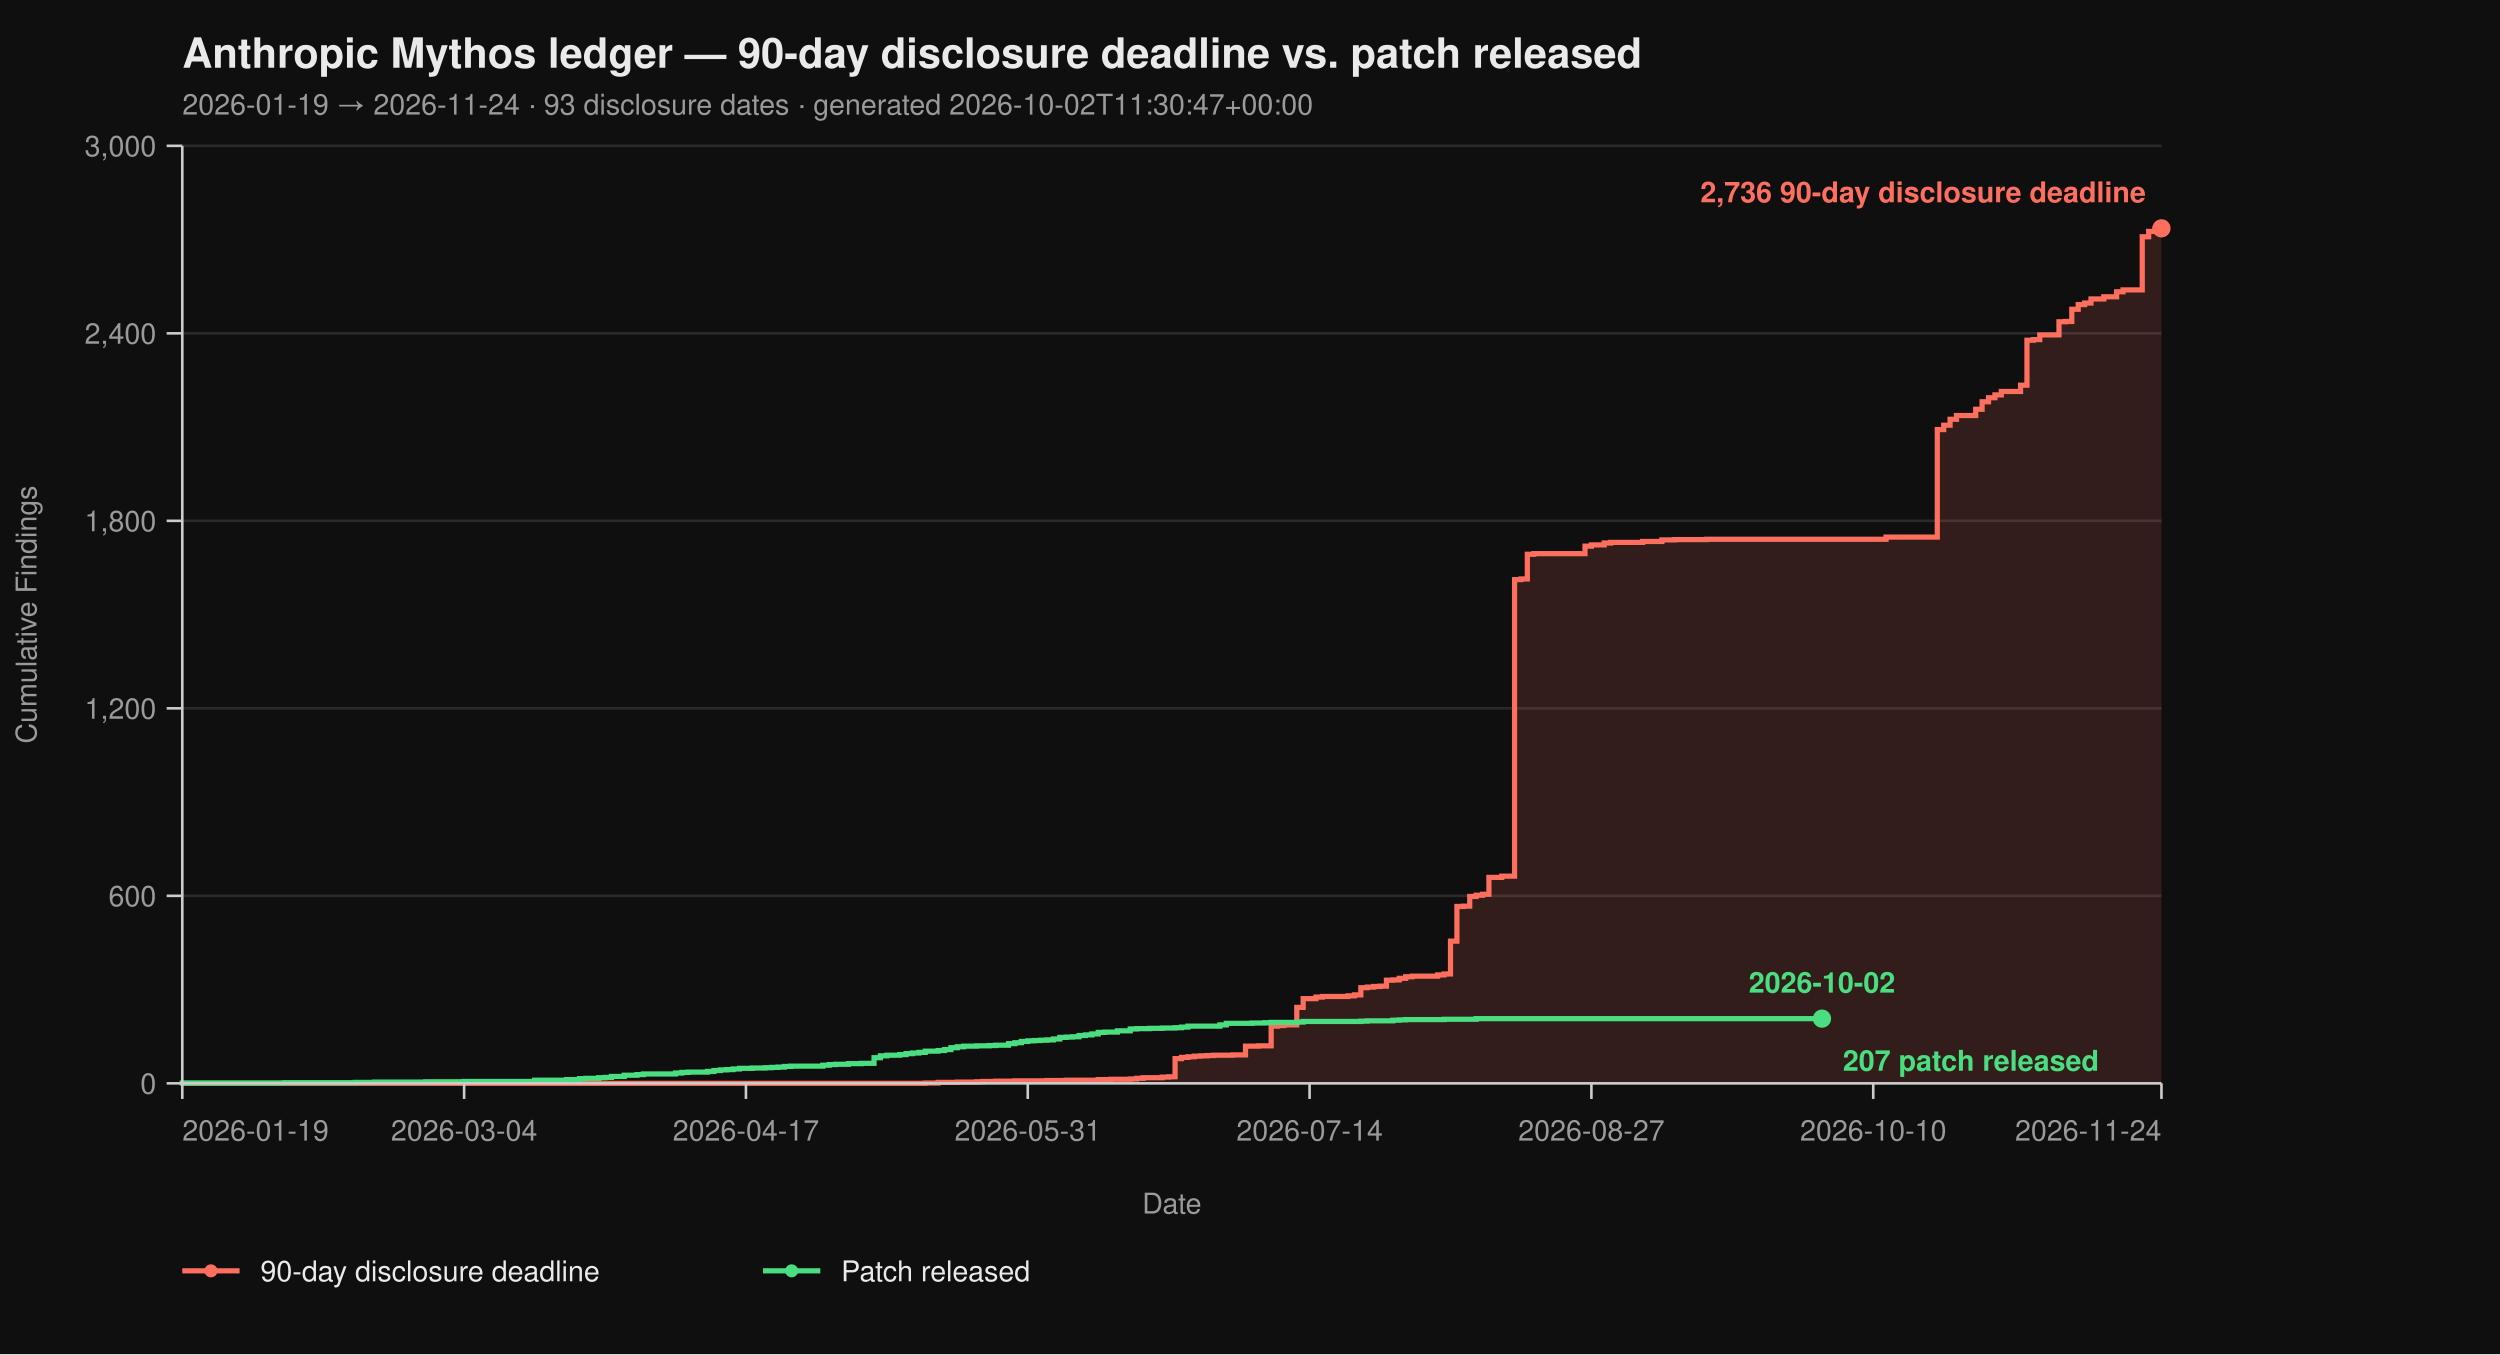
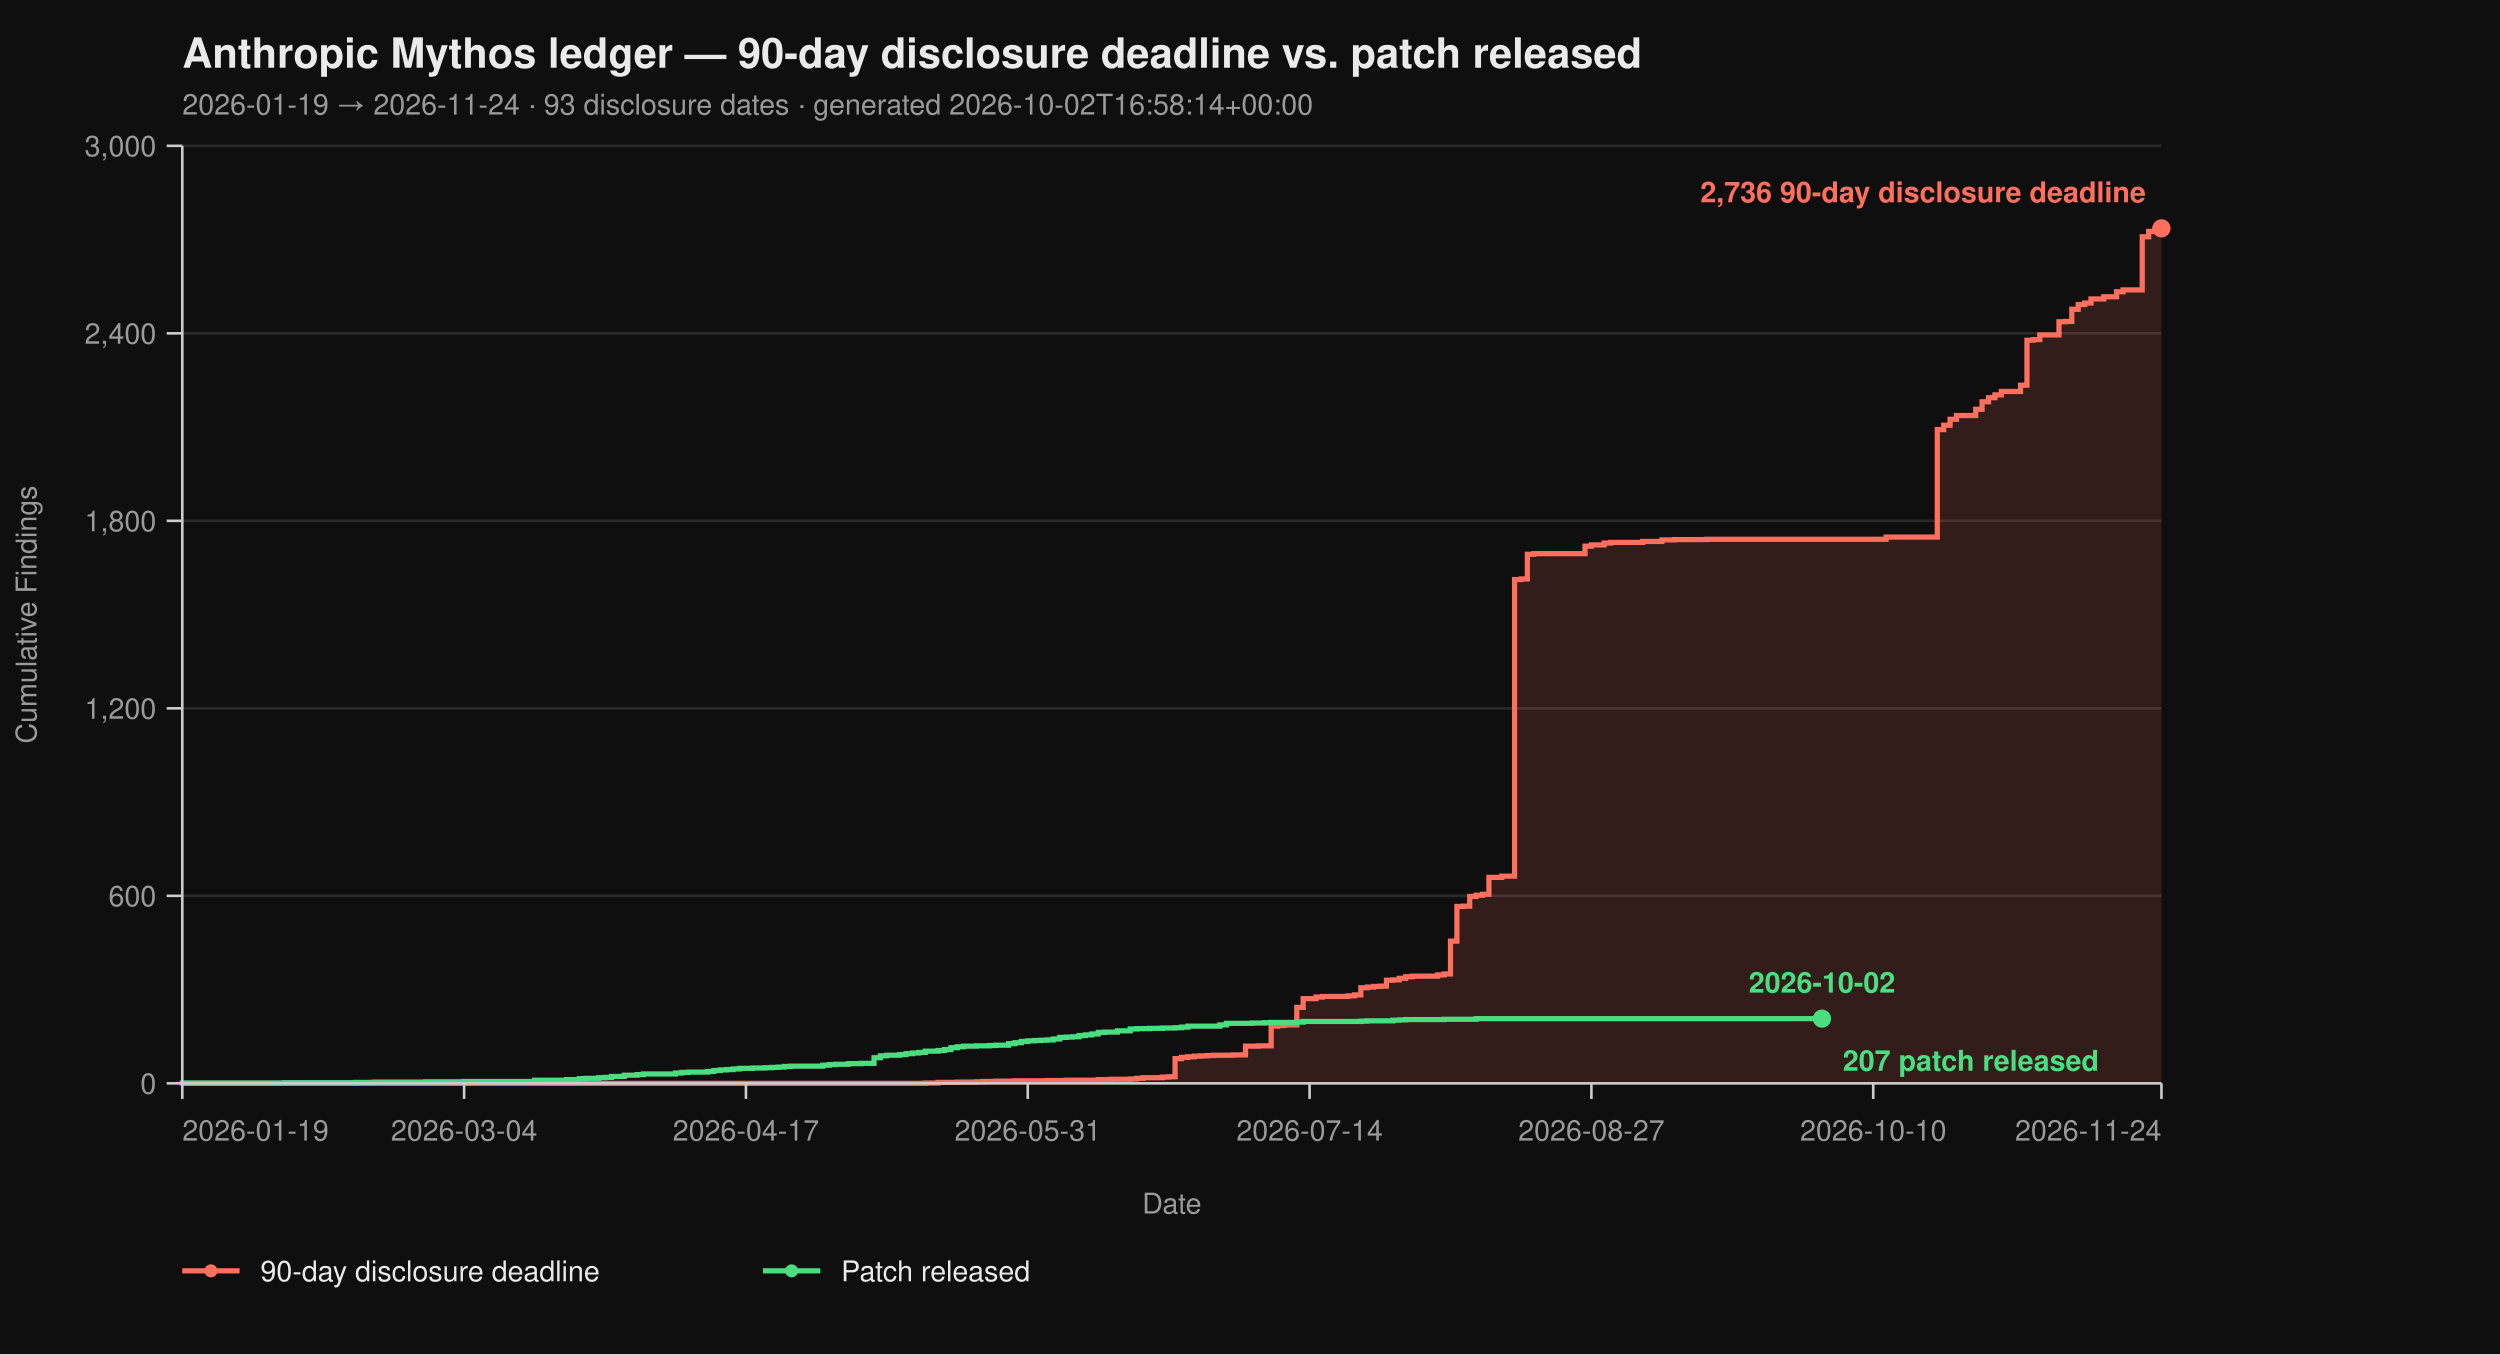
<svg xmlns="http://www.w3.org/2000/svg" viewBox="0 0 960 520" width="960" height="520" font-family="-apple-system, BlinkMacSystemFont, 'Segoe UI', Helvetica, Arial, sans-serif">
  <rect width="100%" height="100%" fill="#0f0f0f" />
  <text x="70" y="26" fill="#eaeaea" font-size="16" font-weight="700">Anthropic Mythos ledger — 90-day disclosure deadline vs. patch released</text>
-   <text x="70" y="44" fill="#9a9a9a" font-size="11">2026-01-19 → 2026-11-24  ·  93 disclosure dates  ·  generated 2026-10-02T11:30:47+00:00</text>
+   <text x="70" y="44" fill="#9a9a9a" font-size="11">2026-01-19 → 2026-11-24  ·  93 disclosure dates  ·  generated 2026-10-02T16:58:14+00:00</text>
  <line x1="70" y1="416.00" x2="830" y2="416.00" stroke="#2a2a2a" stroke-width="1" />
  <line x1="70" y1="344.00" x2="830" y2="344.00" stroke="#2a2a2a" stroke-width="1" />
  <line x1="70" y1="272.00" x2="830" y2="272.00" stroke="#2a2a2a" stroke-width="1" />
  <line x1="70" y1="200.00" x2="830" y2="200.00" stroke="#2a2a2a" stroke-width="1" />
  <line x1="70" y1="128.00" x2="830" y2="128.00" stroke="#2a2a2a" stroke-width="1" />
  <line x1="70" y1="56.00" x2="830" y2="56.00" stroke="#2a2a2a" stroke-width="1" />
  <path d="M 70.00 416.00 L 355.31 416.00 L 355.31 415.88 L 360.23 415.88 L 360.23 415.64 L 367.61 415.64 L 367.61 415.52 L 374.98 415.52 L 374.98 415.40 L 377.44 415.40 L 377.44 415.28 L 382.36 415.28 L 382.36 415.16 L 389.74 415.16 L 389.74 415.04 L 402.04 415.04 L 402.04 414.92 L 409.42 414.92 L 409.42 414.80 L 421.72 414.80 L 421.72 414.56 L 426.63 414.56 L 426.63 414.44 L 434.01 414.44 L 434.01 414.32 L 436.47 414.32 L 436.47 414.08 L 438.93 414.08 L 438.93 413.84 L 446.31 413.84 L 446.31 413.60 L 448.77 413.60 L 448.77 413.48 L 451.23 413.48 L 451.23 406.52 L 453.69 406.52 L 453.69 406.04 L 456.15 406.04 L 456.15 405.80 L 458.61 405.80 L 458.61 405.56 L 461.07 405.56 L 461.07 405.44 L 463.53 405.44 L 463.53 405.32 L 465.99 405.32 L 465.99 405.20 L 473.37 405.20 L 473.37 405.08 L 478.28 405.08 L 478.28 401.72 L 483.20 401.72 L 483.20 401.60 L 488.12 401.60 L 488.12 394.04 L 490.58 394.04 L 490.58 393.80 L 493.04 393.80 L 493.04 393.56 L 497.96 393.56 L 497.96 386.84 L 500.42 386.84 L 500.42 383.48 L 505.34 383.48 L 505.34 382.88 L 507.80 382.88 L 507.80 382.64 L 517.64 382.64 L 517.64 382.40 L 520.10 382.40 L 520.10 382.04 L 522.56 382.04 L 522.56 379.28 L 525.02 379.28 L 525.02 379.04 L 527.48 379.04 L 527.48 378.80 L 529.94 378.80 L 529.94 378.68 L 532.39 378.68 L 532.39 376.40 L 534.85 376.40 L 534.85 376.28 L 537.31 376.28 L 537.31 375.68 L 539.77 375.68 L 539.77 375.08 L 542.23 375.08 L 542.23 374.84 L 552.07 374.84 L 552.07 374.36 L 554.53 374.36 L 554.53 374.00 L 556.99 374.00 L 556.99 361.40 L 559.45 361.40 L 559.45 348.08 L 561.91 348.08 L 561.91 347.96 L 564.37 347.96 L 564.37 344.24 L 566.83 344.24 L 566.83 343.76 L 569.29 343.76 L 569.29 343.40 L 571.75 343.40 L 571.75 336.92 L 576.67 336.92 L 576.67 336.44 L 581.59 336.44 L 581.59 222.56 L 584.05 222.56 L 584.05 222.32 L 586.50 222.32 L 586.50 212.84 L 588.96 212.84 L 588.96 212.60 L 608.64 212.60 L 608.64 209.72 L 611.10 209.72 L 611.10 209.24 L 616.02 209.24 L 616.02 208.52 L 618.48 208.52 L 618.48 208.28 L 630.78 208.28 L 630.78 207.92 L 638.16 207.92 L 638.16 207.32 L 643.07 207.32 L 643.07 207.20 L 655.37 207.20 L 655.37 207.08 L 724.24 207.08 L 724.24 206.24 L 743.92 206.24 L 743.92 164.96 L 746.38 164.96 L 746.38 163.28 L 748.83 163.28 L 748.83 161.00 L 751.29 161.00 L 751.29 159.56 L 758.67 159.56 L 758.67 157.16 L 761.13 157.16 L 761.13 154.28 L 763.59 154.28 L 763.59 152.72 L 766.05 152.72 L 766.05 151.64 L 768.51 151.64 L 768.51 150.32 L 775.89 150.32 L 775.89 147.92 L 778.35 147.92 L 778.35 130.64 L 780.81 130.64 L 780.81 130.40 L 783.27 130.40 L 783.27 128.60 L 790.65 128.60 L 790.65 123.56 L 793.11 123.56 L 793.11 123.44 L 795.57 123.44 L 795.57 118.76 L 798.03 118.76 L 798.03 116.96 L 800.49 116.96 L 800.49 116.36 L 802.94 116.36 L 802.94 114.80 L 807.86 114.80 L 807.86 113.96 L 812.78 113.96 L 812.78 112.04 L 815.24 112.04 L 815.24 111.32 L 822.62 111.32 L 822.62 90.92 L 825.08 90.92 L 825.08 88.88 L 827.54 88.88 L 827.54 87.92 L 830.00 87.92 L 830.00 87.68 L 830.00 87.68 L 830.00 416.00 Z" fill="#ff6f5e26" stroke="none" />
  <path d="M 70.00 416.00 L 355.31 416.00 L 355.31 415.88 L 360.23 415.88 L 360.23 415.64 L 367.61 415.64 L 367.61 415.52 L 374.98 415.52 L 374.98 415.40 L 377.44 415.40 L 377.44 415.28 L 382.36 415.28 L 382.36 415.16 L 389.74 415.16 L 389.74 415.04 L 402.04 415.04 L 402.04 414.92 L 409.42 414.92 L 409.42 414.80 L 421.72 414.80 L 421.72 414.56 L 426.63 414.56 L 426.63 414.44 L 434.01 414.44 L 434.01 414.32 L 436.47 414.32 L 436.47 414.08 L 438.93 414.08 L 438.93 413.84 L 446.31 413.84 L 446.31 413.60 L 448.77 413.60 L 448.77 413.48 L 451.23 413.48 L 451.23 406.52 L 453.69 406.52 L 453.69 406.04 L 456.15 406.04 L 456.15 405.80 L 458.61 405.80 L 458.61 405.56 L 461.07 405.56 L 461.07 405.44 L 463.53 405.44 L 463.53 405.32 L 465.99 405.32 L 465.99 405.20 L 473.37 405.20 L 473.37 405.08 L 478.28 405.08 L 478.28 401.72 L 483.20 401.72 L 483.20 401.60 L 488.12 401.60 L 488.12 394.04 L 490.58 394.04 L 490.58 393.80 L 493.04 393.80 L 493.04 393.56 L 497.96 393.56 L 497.96 386.84 L 500.42 386.84 L 500.42 383.48 L 505.34 383.48 L 505.34 382.88 L 507.80 382.88 L 507.80 382.64 L 517.64 382.64 L 517.64 382.40 L 520.10 382.40 L 520.10 382.04 L 522.56 382.04 L 522.56 379.28 L 525.02 379.28 L 525.02 379.04 L 527.48 379.04 L 527.48 378.80 L 529.94 378.80 L 529.94 378.68 L 532.39 378.68 L 532.39 376.40 L 534.85 376.40 L 534.85 376.28 L 537.31 376.28 L 537.31 375.68 L 539.77 375.68 L 539.77 375.08 L 542.23 375.08 L 542.23 374.84 L 552.07 374.84 L 552.07 374.36 L 554.53 374.36 L 554.53 374.00 L 556.99 374.00 L 556.99 361.40 L 559.45 361.40 L 559.45 348.08 L 561.91 348.08 L 561.91 347.96 L 564.37 347.96 L 564.37 344.24 L 566.83 344.24 L 566.83 343.76 L 569.29 343.76 L 569.29 343.40 L 571.75 343.40 L 571.75 336.92 L 576.67 336.92 L 576.67 336.44 L 581.59 336.44 L 581.59 222.56 L 584.05 222.56 L 584.05 222.32 L 586.50 222.32 L 586.50 212.84 L 588.96 212.84 L 588.96 212.60 L 608.64 212.60 L 608.64 209.72 L 611.10 209.72 L 611.10 209.24 L 616.02 209.24 L 616.02 208.52 L 618.48 208.52 L 618.48 208.28 L 630.78 208.28 L 630.78 207.92 L 638.16 207.92 L 638.16 207.32 L 643.07 207.32 L 643.07 207.20 L 655.37 207.20 L 655.37 207.08 L 724.24 207.08 L 724.24 206.24 L 743.92 206.24 L 743.92 164.96 L 746.38 164.96 L 746.38 163.28 L 748.83 163.28 L 748.83 161.00 L 751.29 161.00 L 751.29 159.56 L 758.67 159.56 L 758.67 157.16 L 761.13 157.16 L 761.13 154.28 L 763.59 154.28 L 763.59 152.72 L 766.05 152.72 L 766.05 151.64 L 768.51 151.64 L 768.51 150.32 L 775.89 150.32 L 775.89 147.92 L 778.35 147.92 L 778.35 130.64 L 780.81 130.64 L 780.81 130.40 L 783.27 130.40 L 783.27 128.60 L 790.65 128.60 L 790.65 123.56 L 793.11 123.56 L 793.11 123.44 L 795.57 123.44 L 795.57 118.76 L 798.03 118.76 L 798.03 116.96 L 800.49 116.96 L 800.49 116.36 L 802.94 116.36 L 802.94 114.80 L 807.86 114.80 L 807.86 113.96 L 812.78 113.96 L 812.78 112.04 L 815.24 112.04 L 815.24 111.32 L 822.62 111.32 L 822.62 90.92 L 825.08 90.92 L 825.08 88.88 L 827.54 88.88 L 827.54 87.92 L 830.00 87.92 L 830.00 87.68 L 830.00 87.68" fill="none" stroke="#ff6f5e" stroke-width="2" stroke-linejoin="miter" stroke-linecap="butt" />
  <path d="M 70.00 416.00 L 70.00 416.00 L 70.00 415.88 L 109.35 415.88 L 109.35 415.76 L 136.41 415.76 L 136.41 415.64 L 143.79 415.64 L 143.79 415.52 L 163.46 415.52 L 163.46 415.40 L 178.22 415.40 L 178.22 415.28 L 205.28 415.28 L 205.28 414.80 L 217.57 414.80 L 217.57 414.56 L 222.49 414.56 L 222.49 414.20 L 224.95 414.20 L 224.95 414.08 L 229.87 414.08 L 229.87 413.84 L 232.33 413.84 L 232.33 413.72 L 234.79 413.72 L 234.79 413.36 L 239.71 413.36 L 239.71 412.88 L 244.63 412.88 L 244.63 412.64 L 247.09 412.64 L 247.09 412.40 L 259.39 412.40 L 259.39 412.04 L 261.84 412.04 L 261.84 411.80 L 264.30 411.80 L 264.30 411.68 L 271.68 411.68 L 271.68 411.44 L 274.14 411.44 L 274.14 411.08 L 276.60 411.08 L 276.60 410.84 L 279.06 410.84 L 279.06 410.72 L 281.52 410.72 L 281.52 410.48 L 283.98 410.48 L 283.98 410.24 L 288.90 410.24 L 288.90 410.12 L 293.82 410.12 L 293.82 410.00 L 296.28 410.00 L 296.28 409.88 L 298.74 409.88 L 298.74 409.76 L 301.20 409.76 L 301.20 409.52 L 303.66 409.52 L 303.66 409.40 L 315.95 409.40 L 315.95 409.04 L 318.41 409.04 L 318.41 408.80 L 320.87 408.80 L 320.87 408.68 L 325.79 408.68 L 325.79 408.44 L 330.71 408.44 L 330.71 408.32 L 335.63 408.32 L 335.63 406.16 L 338.09 406.16 L 338.09 405.44 L 340.55 405.44 L 340.55 405.20 L 345.47 405.20 L 345.47 404.96 L 347.93 404.96 L 347.93 404.60 L 350.39 404.60 L 350.39 404.36 L 352.85 404.36 L 352.85 404.12 L 355.31 404.12 L 355.31 403.64 L 360.23 403.64 L 360.23 403.40 L 362.69 403.40 L 362.69 403.04 L 365.15 403.04 L 365.15 402.32 L 367.61 402.32 L 367.61 401.96 L 370.06 401.96 L 370.06 401.72 L 374.98 401.72 L 374.98 401.60 L 379.90 401.60 L 379.90 401.48 L 382.36 401.48 L 382.36 401.36 L 387.28 401.36 L 387.28 400.76 L 389.74 400.76 L 389.74 400.40 L 392.20 400.40 L 392.20 399.92 L 394.66 399.92 L 394.66 399.68 L 397.12 399.68 L 397.12 399.56 L 399.58 399.56 L 399.58 399.44 L 402.04 399.44 L 402.04 399.32 L 404.50 399.32 L 404.50 398.96 L 406.96 398.96 L 406.96 398.36 L 409.42 398.36 L 409.42 398.24 L 411.88 398.24 L 411.88 398.12 L 414.34 398.12 L 414.34 397.64 L 416.80 397.64 L 416.80 397.40 L 419.26 397.40 L 419.26 397.04 L 421.72 397.04 L 421.72 396.44 L 424.17 396.44 L 424.17 396.32 L 429.09 396.32 L 429.09 395.84 L 434.01 395.84 L 434.01 395.12 L 436.47 395.12 L 436.47 395.00 L 441.39 395.00 L 441.39 394.88 L 446.31 394.88 L 446.31 394.76 L 451.23 394.76 L 451.23 394.64 L 453.69 394.64 L 453.69 394.40 L 456.15 394.40 L 456.15 394.04 L 468.45 394.04 L 468.45 393.56 L 470.91 393.56 L 470.91 392.96 L 480.74 392.96 L 480.74 392.84 L 485.66 392.84 L 485.66 392.72 L 488.12 392.72 L 488.12 392.60 L 497.96 392.60 L 497.96 392.48 L 500.42 392.48 L 500.42 392.24 L 522.56 392.24 L 522.56 392.12 L 525.02 392.12 L 525.02 392.00 L 534.85 392.00 L 534.85 391.76 L 537.31 391.76 L 537.31 391.64 L 539.77 391.64 L 539.77 391.52 L 554.53 391.52 L 554.53 391.40 L 566.83 391.40 L 566.83 391.16 L 699.64 391.16" fill="none" stroke="#4ade80" stroke-width="2" stroke-linejoin="miter" stroke-linecap="butt" />
  <line x1="70" y1="56" x2="70" y2="416" stroke="#cccccc" stroke-width="1" />
  <line x1="70" y1="416" x2="830" y2="416" stroke="#cccccc" stroke-width="1" />
  <line x1="64" y1="416.00" x2="70" y2="416.00" stroke="#cccccc" stroke-width="1" />
  <line x1="64" y1="344.00" x2="70" y2="344.00" stroke="#cccccc" stroke-width="1" />
  <line x1="64" y1="272.00" x2="70" y2="272.00" stroke="#cccccc" stroke-width="1" />
  <line x1="64" y1="200.00" x2="70" y2="200.00" stroke="#cccccc" stroke-width="1" />
  <line x1="64" y1="128.00" x2="70" y2="128.00" stroke="#cccccc" stroke-width="1" />
  <line x1="64" y1="56.00" x2="70" y2="56.00" stroke="#cccccc" stroke-width="1" />
  <text x="60" y="420.00" text-anchor="end" fill="#9a9a9a" font-size="11">0</text>
  <text x="60" y="348.00" text-anchor="end" fill="#9a9a9a" font-size="11">600</text>
  <text x="60" y="276.00" text-anchor="end" fill="#9a9a9a" font-size="11">1,200</text>
  <text x="60" y="204.00" text-anchor="end" fill="#9a9a9a" font-size="11">1,800</text>
  <text x="60" y="132.00" text-anchor="end" fill="#9a9a9a" font-size="11">2,400</text>
  <text x="60" y="60.00" text-anchor="end" fill="#9a9a9a" font-size="11">3,000</text>
  <text x="14" y="236.00" fill="#9a9a9a" font-size="11" transform="rotate(-90 14 236.00)" text-anchor="middle">Cumulative Findings</text>
  <line x1="70.00" y1="416" x2="70.00" y2="422" stroke="#cccccc" stroke-width="1" />
  <line x1="178.22" y1="416" x2="178.22" y2="422" stroke="#cccccc" stroke-width="1" />
  <line x1="286.44" y1="416" x2="286.44" y2="422" stroke="#cccccc" stroke-width="1" />
  <line x1="394.66" y1="416" x2="394.66" y2="422" stroke="#cccccc" stroke-width="1" />
  <line x1="502.88" y1="416" x2="502.88" y2="422" stroke="#cccccc" stroke-width="1" />
  <line x1="611.10" y1="416" x2="611.10" y2="422" stroke="#cccccc" stroke-width="1" />
  <line x1="719.32" y1="416" x2="719.32" y2="422" stroke="#cccccc" stroke-width="1" />
  <line x1="830.00" y1="416" x2="830.00" y2="422" stroke="#cccccc" stroke-width="1" />
  <text x="70.00" y="438" text-anchor="start" fill="#9a9a9a" font-size="11">2026-01-19</text>
  <text x="178.22" y="438" text-anchor="middle" fill="#9a9a9a" font-size="11">2026-03-04</text>
  <text x="286.44" y="438" text-anchor="middle" fill="#9a9a9a" font-size="11">2026-04-17</text>
  <text x="394.66" y="438" text-anchor="middle" fill="#9a9a9a" font-size="11">2026-05-31</text>
  <text x="502.88" y="438" text-anchor="middle" fill="#9a9a9a" font-size="11">2026-07-14</text>
  <text x="611.10" y="438" text-anchor="middle" fill="#9a9a9a" font-size="11">2026-08-27</text>
  <text x="719.32" y="438" text-anchor="middle" fill="#9a9a9a" font-size="11">2026-10-10</text>
  <text x="830.00" y="438" text-anchor="end" fill="#9a9a9a" font-size="11">2026-11-24</text>
  <text x="450.00" y="466" fill="#9a9a9a" font-size="11" text-anchor="middle">Date</text>
  <circle cx="830.00" cy="87.68" r="3.5" fill="#ff6f5e" />
  <text x="824.00" y="77.68" text-anchor="end" fill="#ff6f5e" font-size="11" font-weight="600">2,736 90-day disclosure deadline</text>
  <circle cx="699.64" cy="391.16" r="3.5" fill="#4ade80" />
  <text x="707.64" y="411.16" text-anchor="start" fill="#4ade80" font-size="11" font-weight="600">207 patch released</text>
  <text x="699.64" y="381.16" text-anchor="middle" fill="#4ade80" font-size="11" font-weight="600">2026-10-02</text>
  <line x1="70" y1="488" x2="92" y2="488" stroke="#ff6f5e" stroke-width="2" />
  <circle cx="81" cy="488" r="2.5" fill="#ff6f5e" />
  <text x="100" y="492" fill="#eaeaea" font-size="11">90-day disclosure deadline</text>
  <line x1="293.0" y1="488" x2="315.0" y2="488" stroke="#4ade80" stroke-width="2" />
  <circle cx="304.0" cy="488" r="2.5" fill="#4ade80" />
  <text x="323.0" y="492" fill="#eaeaea" font-size="11">Patch released</text>
</svg>
